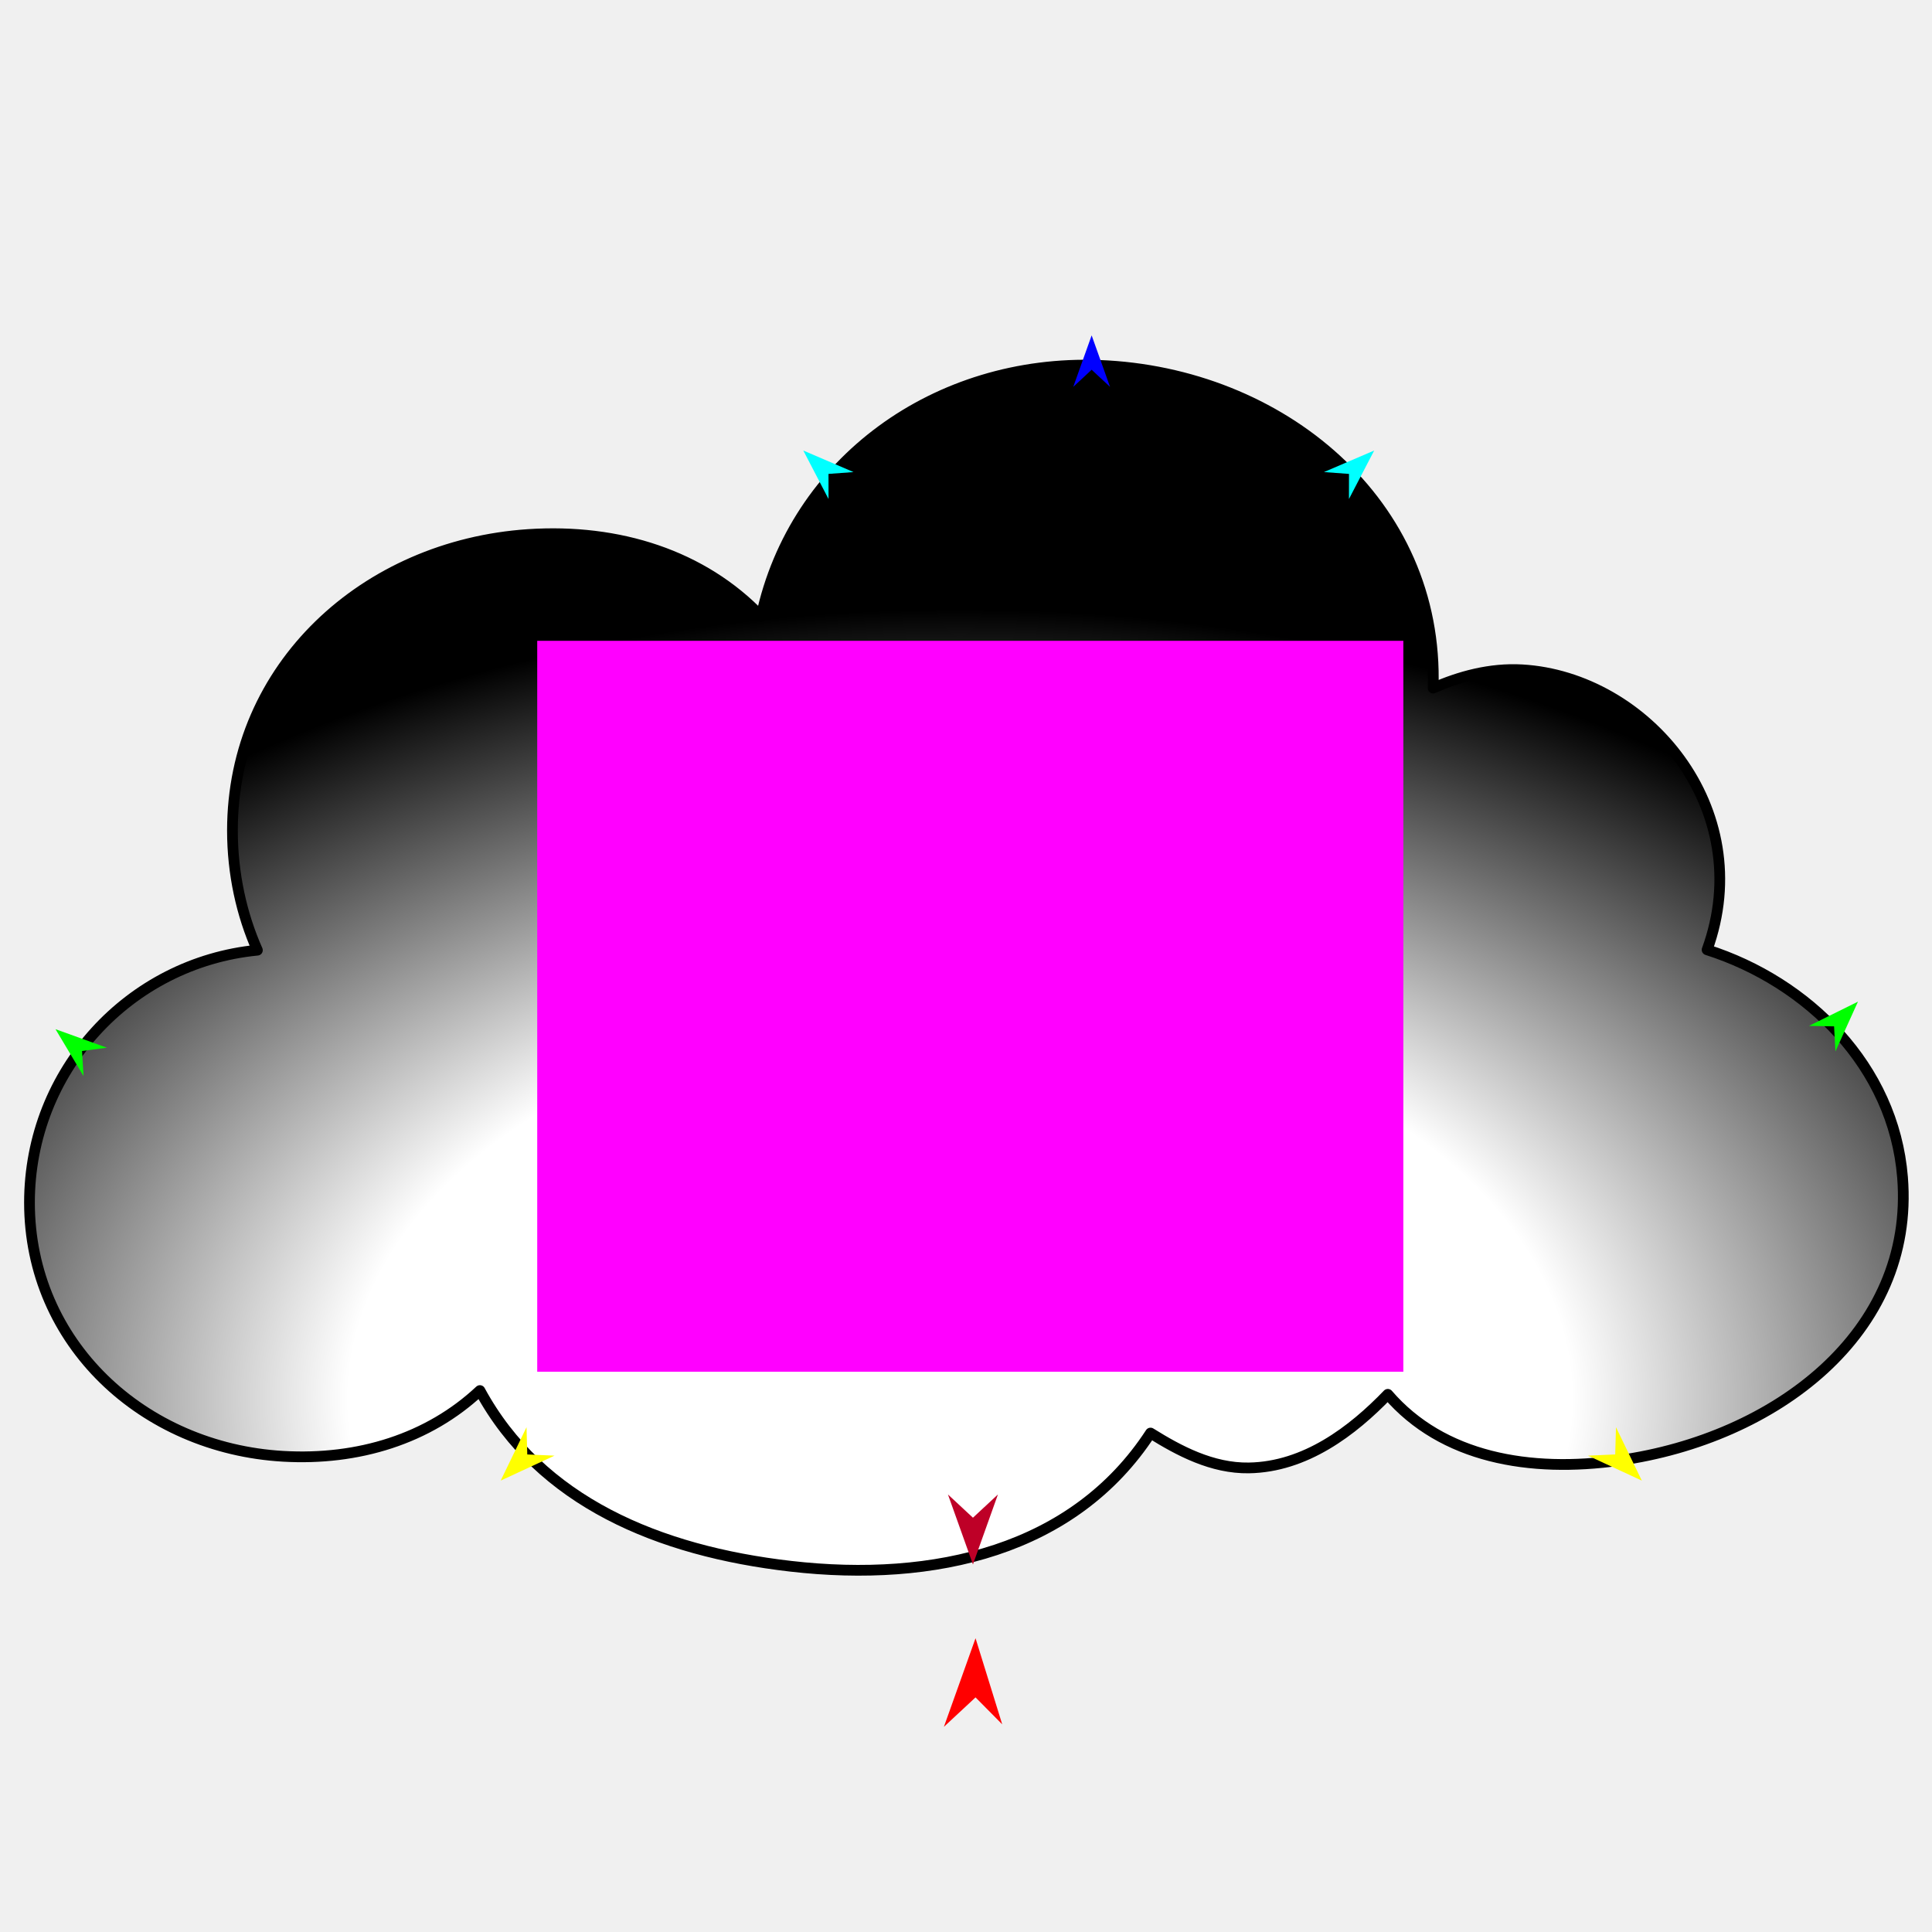
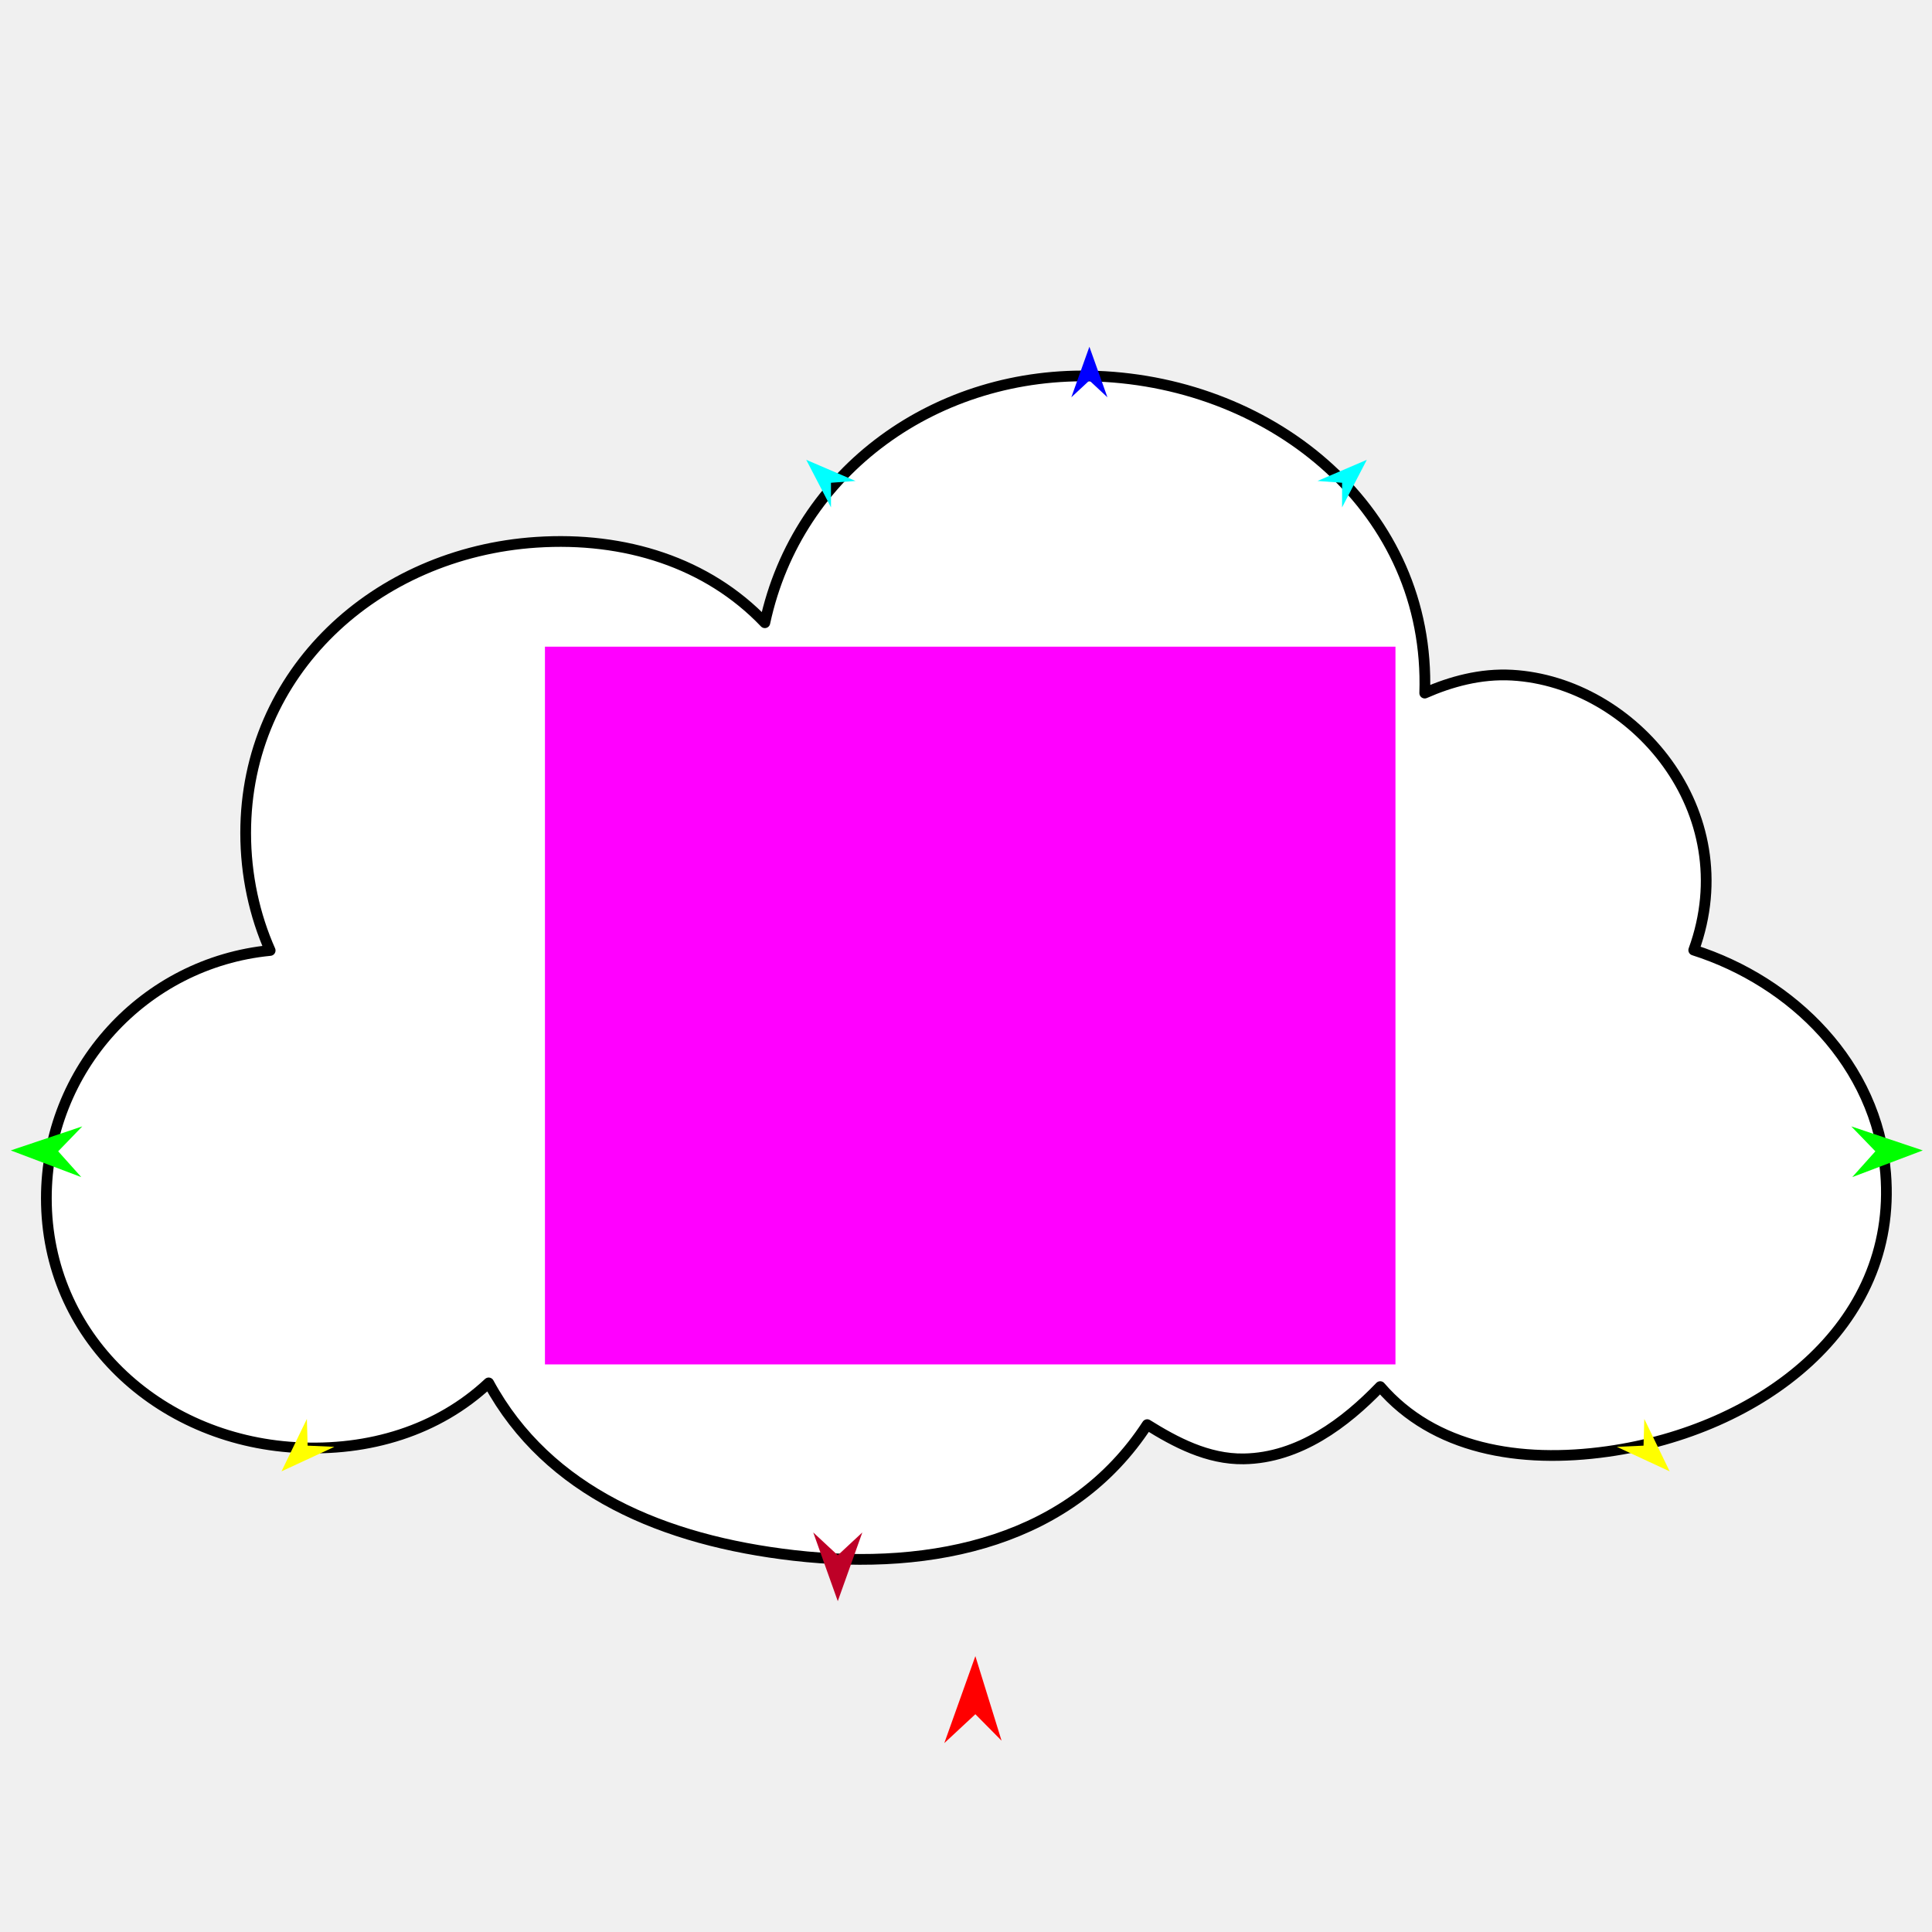
<svg xmlns="http://www.w3.org/2000/svg" version="1.1" id="Frame_0" width="720px" height="720px">
  <g id="cloud">
    <g id="cloud">
-       <radialGradient id="4A5CA113-4EFD-477B-A9CD-40406528EDB8_0" cx="49.66%" cy="85.75%" r="65.48%">
-         <stop offset="49.80%" style="stop-color:rgb(255,255,255);stop-opacity:1.00" />
-         <stop offset="100.00%" style="stop-color:rgb(0,0,0);stop-opacity:1.00" />
-       </radialGradient>
-       <path fill="url(#4A5CA113-4EFD-477B-A9CD-40406528EDB8_0)" fill-rule="evenodd" stroke="#000000" stroke-width="4" stroke-linecap="round" stroke-linejoin="round" d="M 10.986 448.176 C 10.985 398.984 48.288 358.730 95.924 354.106 C 90.056 340.911 86.626 325.619 86.626 309.505 C 86.626 248.451 136.011 203.230 196.931 199.198 C 230.468 196.979 261.859 206.869 283.660 229.730 C 296.109 171.798 349.218 133.881 409.664 136.166 C 477.142 138.716 536.377 187.260 534.094 256.429 C 543.811 252.145 555.245 248.934 567.244 249.624 C 613.248 252.270 655.308 301.337 636.184 353.961 C 673.742 365.944 705.687 397.356 709.014 438.721 C 713.697 496.941 661.326 536.105 603.489 544.247 C 570.009 548.960 537.549 543.255 517.199 519.624 C 504.059 533.272 486.451 546.720 465.405 547.050 C 451.728 547.265 439.365 540.672 428.767 534.057 C 400.311 577.742 348.371 589.878 294.631 583.694 C 245.540 578.046 201.340 559.694 178.848 518.221 C 159.660 536.201 133.517 544.337 105.534 542.723 C 53.289 539.710 10.986 500.508 10.986 448.176 Z" />
+       <path fill="#ffffff" fill-rule="evenodd" stroke="#000000" stroke-width="4" stroke-linecap="round" stroke-linejoin="round" d="M 17.274 446.587 C 17.273 398.281 53.904 358.752 100.682 354.213 C 94.920 341.255 91.551 326.238 91.551 310.414 C 91.551 250.461 140.046 206.054 199.869 202.095 C 232.802 199.916 263.627 209.628 285.036 232.077 C 297.260 175.188 349.412 137.955 408.770 140.198 C 475.031 142.702 533.199 190.372 530.957 258.295 C 540.499 254.088 551.728 250.935 563.510 251.613 C 608.685 254.210 649.988 302.394 631.208 354.070 C 668.090 365.837 699.459 396.683 702.726 437.303 C 707.325 494.474 655.898 532.932 599.102 540.927 C 566.226 545.555 534.350 539.953 514.367 516.748 C 501.463 530.151 484.173 543.356 463.506 543.680 C 450.076 543.891 437.935 537.417 427.529 530.922 C 399.585 573.819 348.581 585.736 295.809 579.664 C 247.602 574.117 204.198 556.096 182.112 515.371 C 163.269 533.027 137.598 541.016 110.119 539.431 C 58.815 536.473 17.274 497.976 17.274 446.587 Z" />
    </g>
    <g id="specs">
-       <path fill="#ff00ff" fill-rule="evenodd" stroke="none" d="M 200.206 511.195 C 200.239 511.195 522.953 511.195 522.985 511.195 C 522.985 511.168 522.985 238.835 522.985 238.808 C 522.953 238.808 200.239 238.808 200.206 238.808 C 200.206 238.835 200.206 511.168 200.206 511.195 Z" />
-       <path fill="#ff0000" fill-rule="evenodd" stroke="none" d="M 363.553 610.523 C 363.555 610.526 373.497 642.610 373.498 642.613 C 373.497 642.612 363.555 632.566 363.553 632.565 C 363.552 632.567 351.764 643.536 351.763 643.537 C 351.764 643.534 363.552 610.526 363.553 610.523 Z" />
-       <path fill="#0000ff" fill-rule="evenodd" stroke="none" d="M 406.825 124.989 C 406.826 124.991 413.673 144.164 413.674 144.166 C 413.673 144.165 406.826 137.794 406.825 137.794 C 406.825 137.794 399.977 144.165 399.976 144.166 C 399.977 144.164 406.825 124.991 406.825 124.989 Z" />
-       <path fill="#00ff00" fill-rule="evenodd" stroke="none" d="M 20.684 383.549 C 20.686 383.550 39.841 390.449 39.843 390.450 C 39.842 390.450 30.571 391.688 30.570 391.688 C 30.570 391.689 31.137 401.024 31.137 401.025 C 31.136 401.023 20.685 383.551 20.684 383.549 Z" />
-       <path fill="#00ff00" fill-rule="evenodd" stroke="none" d="M 692.406 373.286 C 692.404 373.287 674.157 382.318 674.155 382.319 C 674.156 382.319 683.508 382.494 683.509 382.494 C 683.509 382.495 684.007 391.835 684.007 391.836 C 684.007 391.834 692.405 373.288 692.406 373.286 Z" />
-       <path fill="#00ffff" fill-rule="evenodd" stroke="none" d="M 299.368 167.901 C 299.369 167.903 308.765 185.964 308.766 185.966 C 308.766 185.965 308.754 176.612 308.754 176.611 C 308.755 176.611 318.083 175.925 318.084 175.925 C 318.082 175.924 299.370 167.902 299.368 167.901 Z" />
-       <path fill="#be0027" fill-rule="evenodd" stroke="none" d="M 362.587 583.016 C 362.588 583.013 371.899 556.942 371.900 556.940 C 371.899 556.940 362.588 565.604 362.587 565.604 C 362.586 565.604 353.275 556.940 353.274 556.940 C 353.275 556.942 362.586 583.013 362.587 583.016 Z" />
-       <path fill="#ffff00" fill-rule="evenodd" stroke="none" d="M 611.858 551.779 C 611.857 551.777 602.231 531.881 602.230 531.879 C 602.230 531.880 601.948 542.030 601.948 542.031 C 601.947 542.031 591.803 542.481 591.802 542.481 C 591.804 542.482 611.856 551.778 611.858 551.779 Z" />
-       <path fill="#ffff00" fill-rule="evenodd" stroke="none" d="M 186.591 551.779 C 186.592 551.777 196.218 531.881 196.219 531.879 C 196.219 531.880 196.501 542.030 196.501 542.031 C 196.502 542.031 206.646 542.481 206.647 542.481 C 206.645 542.482 186.593 551.778 186.591 551.779 Z" />
-       <path fill="#00ffff" fill-rule="evenodd" stroke="none" d="M 512.116 167.901 C 512.115 167.903 502.719 185.964 502.718 185.966 C 502.718 185.965 502.730 176.612 502.730 176.611 C 502.729 176.611 493.401 175.925 493.400 175.925 C 493.402 175.924 512.114 167.902 512.116 167.901 Z" />
+       <path fill="#ff00ff" fill-rule="evenodd" stroke="none" d="M 203.085 508.471 C 203.117 508.471 520.017 508.471 520.049 508.471 C 520.049 508.445 520.049 241.018 520.049 240.991 C 520.017 240.991 203.117 240.991 203.085 240.991 C 203.085 241.018 203.085 508.445 203.085 508.471 Z" />
+       <path fill="#ff0000" fill-rule="evenodd" stroke="none" d="M 363.490 617.192 C 363.490 617.195 373.254 648.701 373.255 648.704 C 373.254 648.703 363.490 638.839 363.490 638.838 C 363.488 638.839 351.913 649.610 351.911 649.611 C 351.913 649.608 363.488 617.195 363.490 617.192 Z" />
+       <path fill="#0000ff" fill-rule="evenodd" stroke="none" d="M 405.982 129.223 C 405.982 129.225 412.706 148.053 412.707 148.054 C 412.706 148.054 405.982 141.798 405.982 141.797 C 405.981 141.798 399.257 148.054 399.256 148.054 C 399.257 148.053 405.981 129.225 405.982 129.223 Z" />
+       <path fill="#00ff00" fill-rule="evenodd" stroke="none" d="M 716.566 428.726 C 716.563 428.725 689.924 419.775 689.921 419.774 C 689.922 419.775 698.894 429.059 698.894 429.060 C 698.894 429.061 690.280 438.677 690.279 438.678 C 690.281 438.677 716.563 428.727 716.566 428.726 Z" />
+       <path fill="#00ffff" fill-rule="evenodd" stroke="none" d="M 300.461 171.362 C 300.461 171.364 309.688 189.100 309.689 189.101 C 309.689 189.100 309.677 179.915 309.677 179.915 C 309.678 179.914 318.838 179.242 318.839 179.241 C 318.837 179.241 300.462 171.363 300.461 171.362 Z" />
+       <path fill="#be0027" fill-rule="evenodd" stroke="none" d="M 312.218 596.704 C 312.219 596.701 321.362 571.100 321.363 571.097 C 321.362 571.098 312.219 579.605 312.218 579.606 C 312.217 579.605 303.074 571.098 303.073 571.097 C 303.074 571.100 312.217 596.701 312.218 596.704 Z" />
+       <path fill="#ffff00" fill-rule="evenodd" stroke="none" d="M 622.231 548.324 C 622.230 548.322 612.777 528.785 612.776 528.783 C 612.776 528.784 612.499 538.751 612.499 538.752 C 612.498 538.752 602.537 539.193 602.536 539.193 C 602.538 539.194 622.229 548.323 622.231 548.324 Z" />
+       <path fill="#ffff00" fill-rule="evenodd" stroke="none" d="M 104.913 548.324 C 104.914 548.322 114.366 528.785 114.367 528.783 C 114.367 528.784 114.645 538.751 114.645 538.752 C 114.646 538.752 124.607 539.193 124.608 539.193 C 124.606 539.194 104.915 548.323 104.913 548.324 Z" />
+       <path fill="#00ffff" fill-rule="evenodd" stroke="none" d="M 509.375 171.362 C 509.374 171.364 500.148 189.100 500.147 189.101 C 500.147 189.100 500.159 179.915 500.159 179.915 C 500.158 179.914 490.998 179.242 490.997 179.241 C 490.999 179.241 509.374 171.363 509.375 171.362 Z" />
+       <path fill="#00ff00" fill-rule="evenodd" stroke="none" d="M 4.013 428.726 C 4.016 428.725 30.655 419.775 30.658 419.775 C 30.657 419.775 21.686 429.059 21.685 429.060 C 21.686 429.061 30.299 438.677 30.300 438.678 C 30.298 438.677 4.016 428.727 4.013 428.726 Z" />
    </g>
  </g>
</svg>
